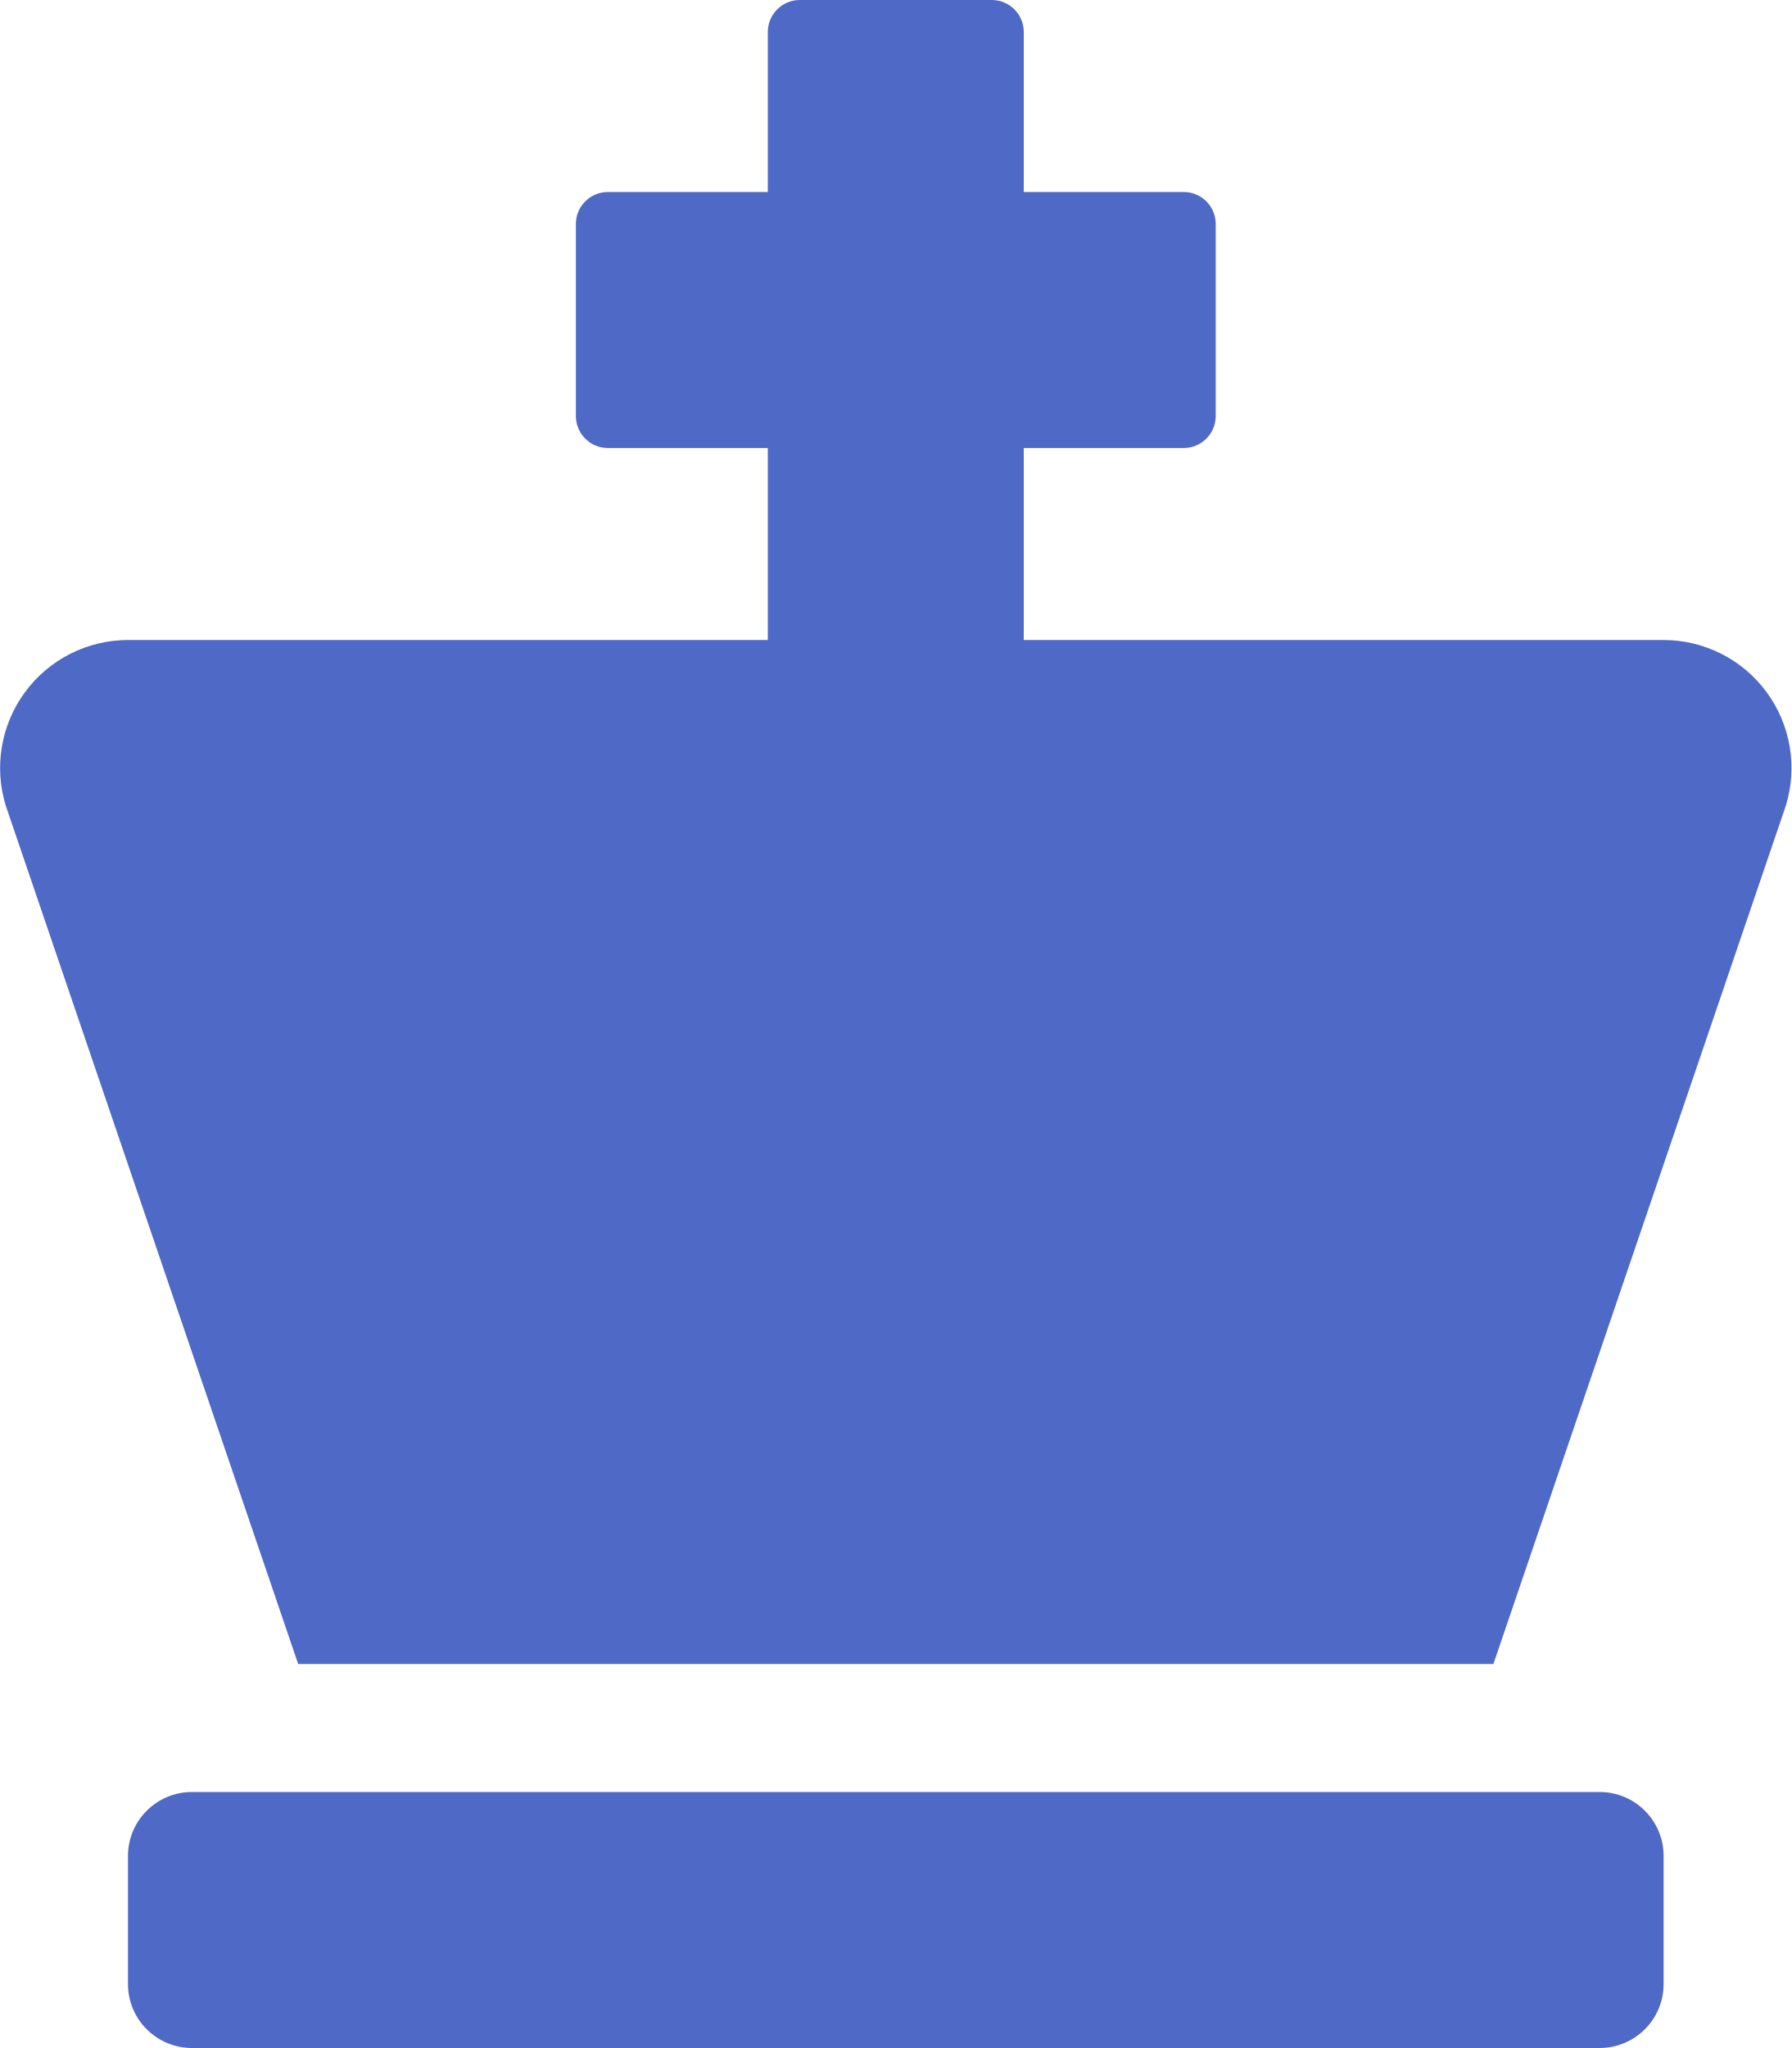
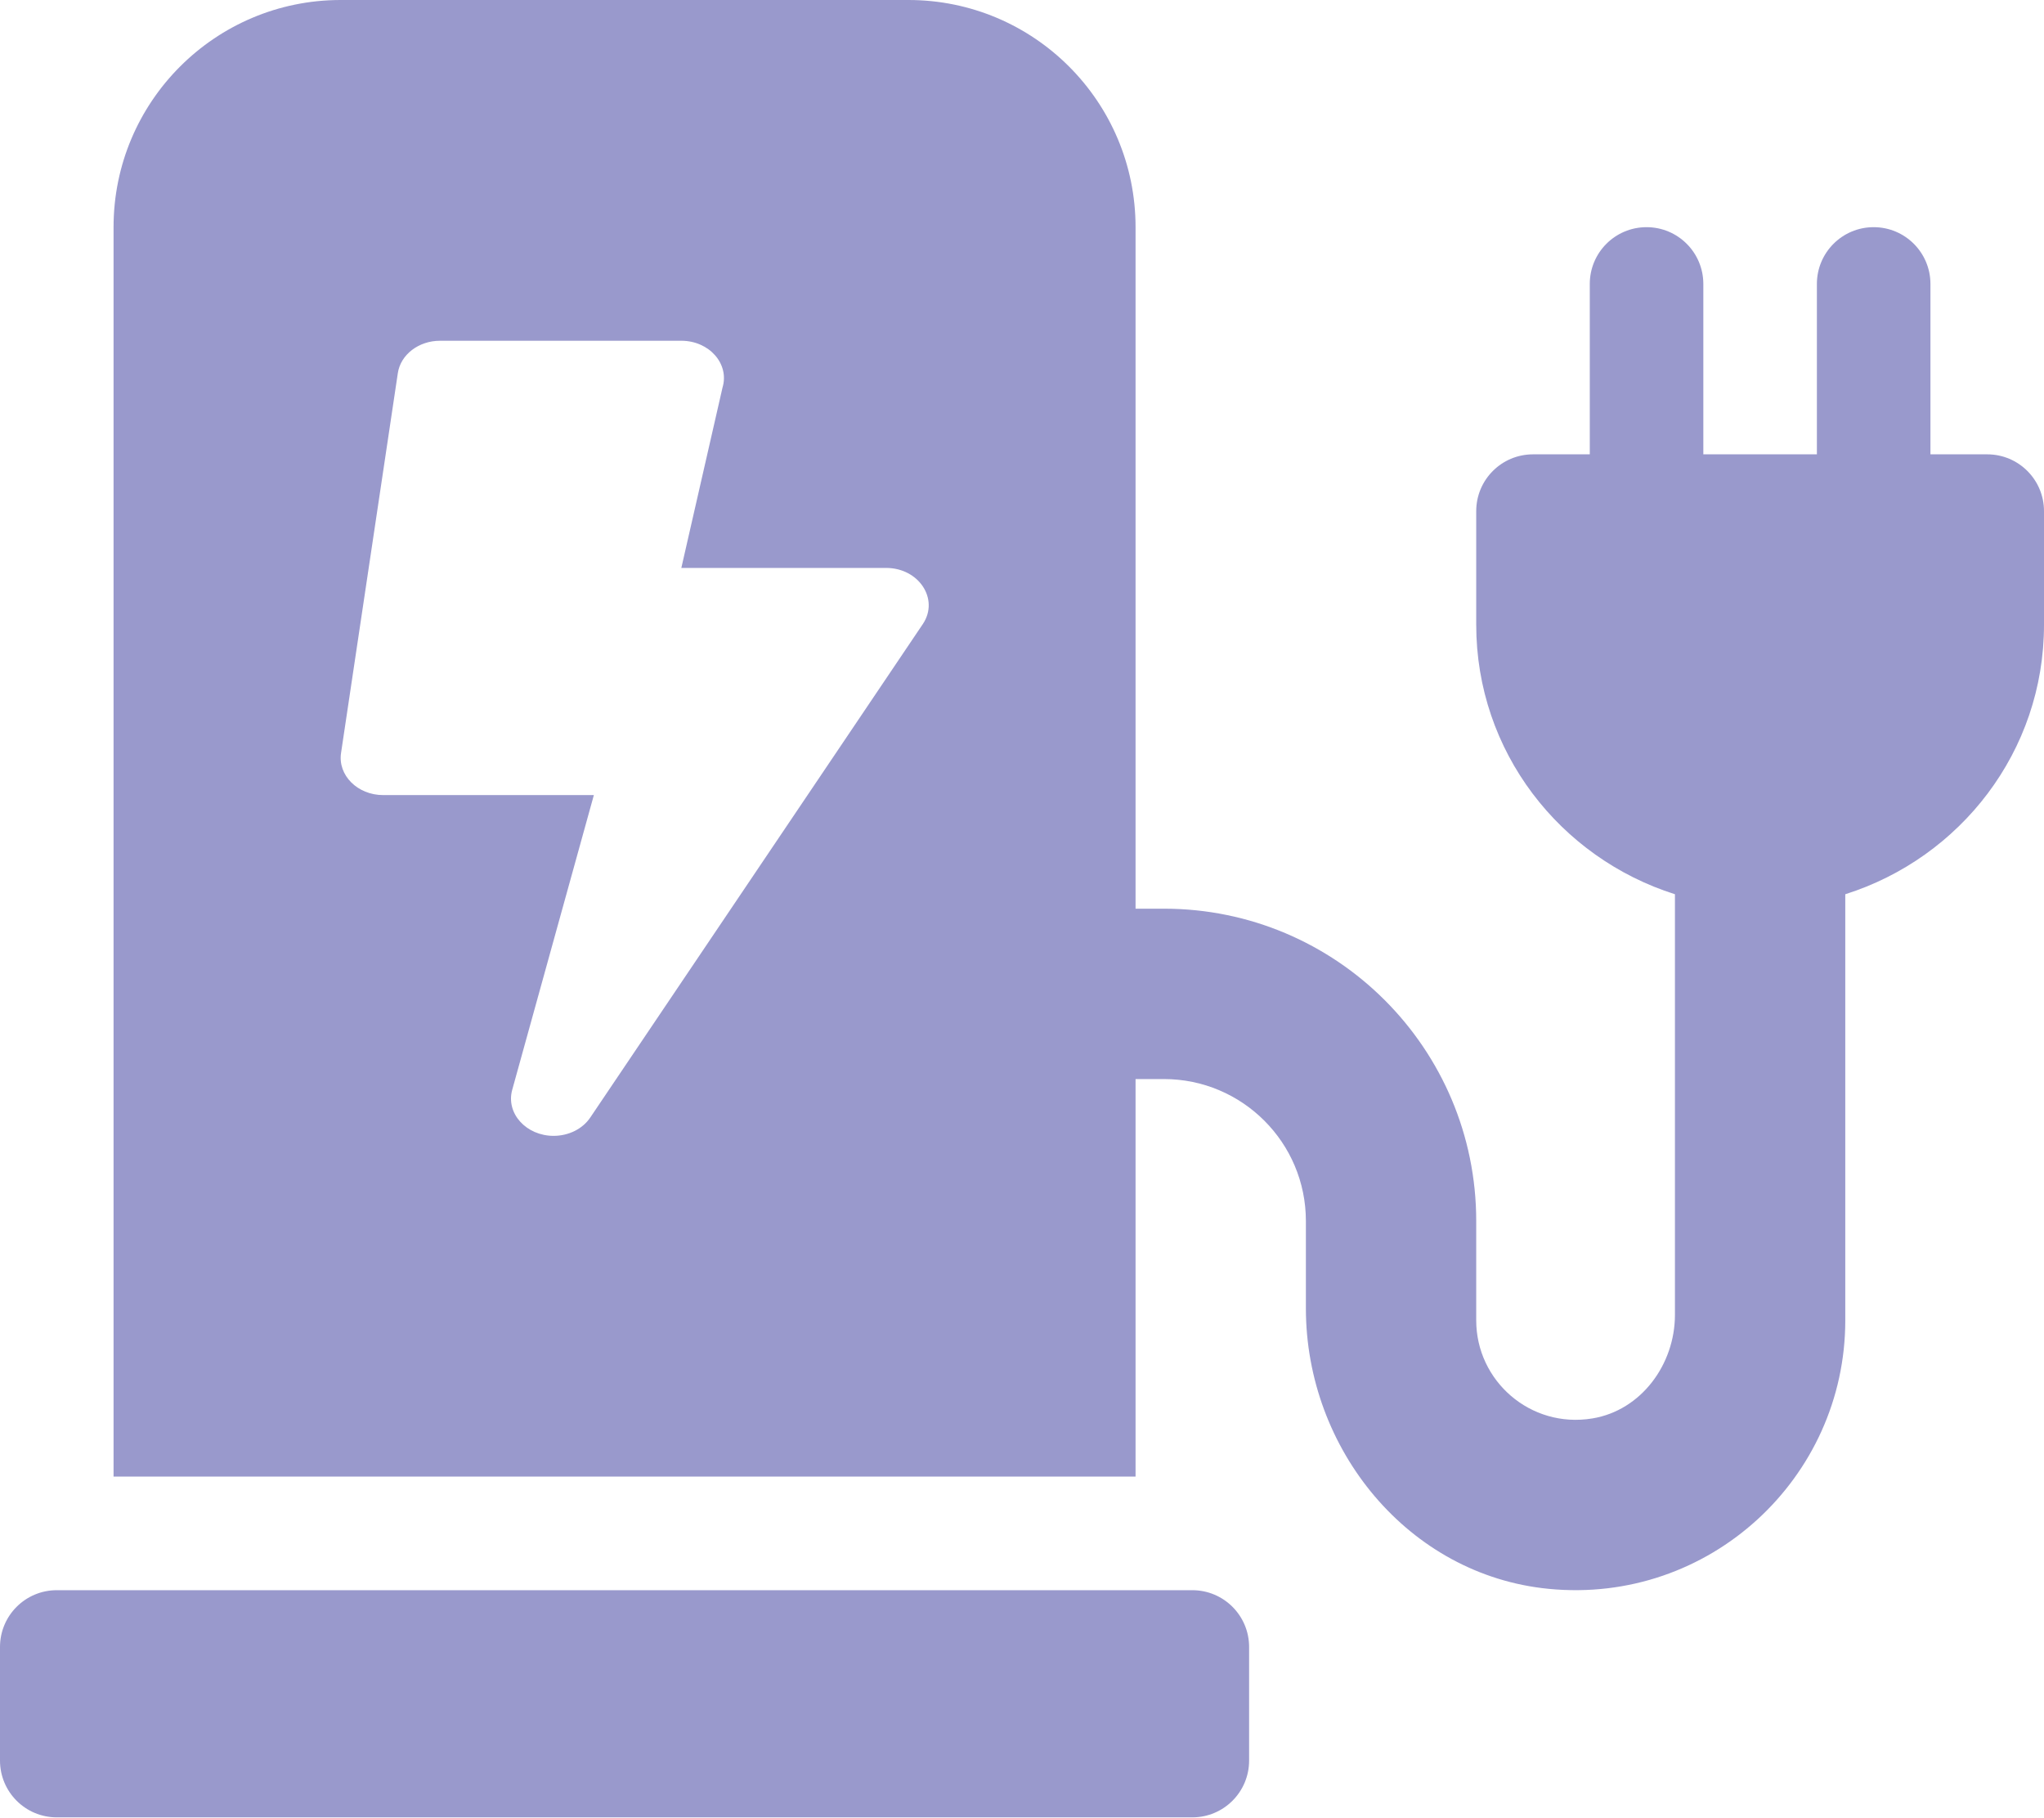
- <svg xmlns="http://www.w3.org/2000/svg" style="fill:#4F69C6;" viewBox="0 0 448 512">
-   <path d="M400 448H48a16 16 0 0 0-16 16v32a16 16 0 0 0 16 16h352a16 16 0 0 0 16-16v-32a16 16 0 0 0-16-16zm16-288H256v-48h40a8 8 0 0 0 8-8V56a8 8 0 0 0-8-8h-40V8a8 8 0 0 0-8-8h-48a8 8 0 0 0-8 8v40h-40a8 8 0 0 0-8 8v48a8 8 0 0 0 8 8h40v48H32a32 32 0 0 0-30.52 41.54L74.56 416h298.88l73.08-214.46A32 32 0 0 0 416 160z" />
+ <svg xmlns="http://www.w3.org/2000/svg" style="fill:#9999CC;" viewBox="0 0 576 512">
+   <path d="M336 448H16c-8.84 0-16 7.16-16 16v32c0 8.84 7.16 16 16 16h320c8.84 0 16-7.16 16-16v-32c0-8.84-7.16-16-16-16zm208-320V80c0-8.84-7.16-16-16-16s-16 7.16-16 16v48h-32V80c0-8.84-7.16-16-16-16s-16 7.16-16 16v48h-16c-8.84 0-16 7.16-16 16v32c0 35.76 23.62 65.69 56 75.93v118.49c0 13.95-9.5 26.92-23.26 29.19C431.22 402.5 416 388.99 416 372v-28c0-48.6-39.4-88-88-88h-8V64c0-35.35-28.65-64-64-64H96C60.65 0 32 28.65 32 64v352h288V304h8c22.09 0 40 17.91 40 40v24.61c0 39.67 28.92 75.16 68.41 79.01C481.71 452.05 520 416.41 520 372V251.93c32.38-10.24 56-40.17 56-75.93v-32c0-8.84-7.16-16-16-16h-16zm-283.91 47.76l-93.7 139c-2.2 3.33-6.21 5.24-10.39 5.24-7.67 0-13.47-6.28-11.67-12.92L167.35 224H108c-7.25 0-12.85-5.59-11.89-11.89l16-107C112.9 99.9 117.98 96 124 96h68c7.88 0 13.62 6.54 11.6 13.21L192 160h57.7c9.24 0 15.01 8.78 10.39 15.76z" />
</svg>
